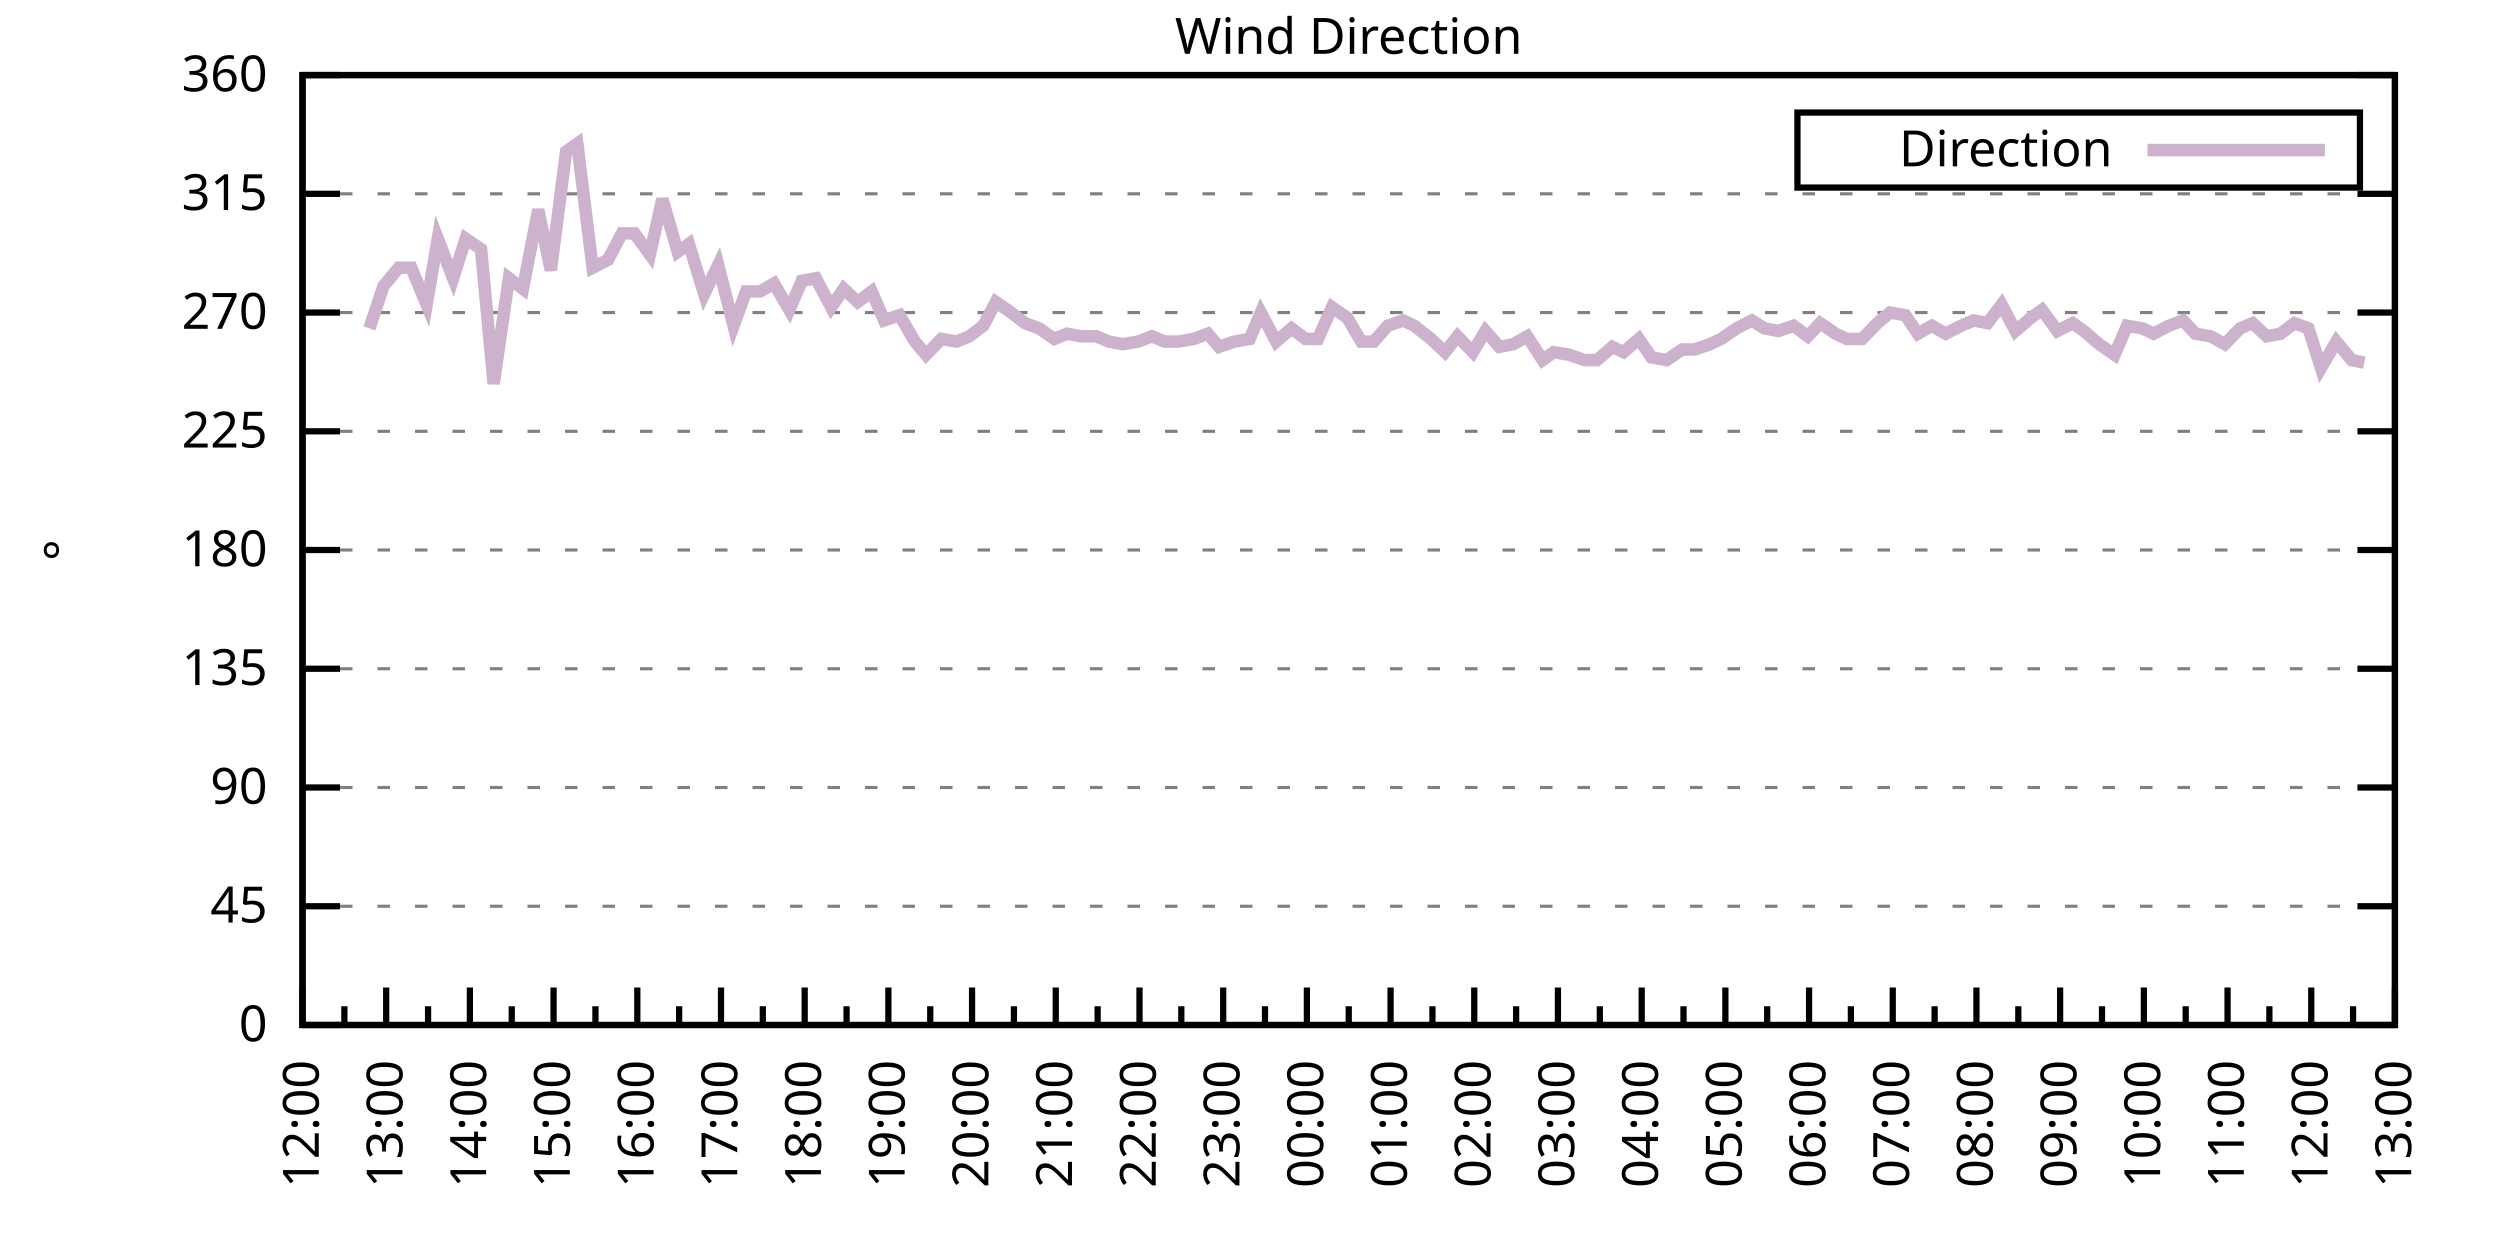
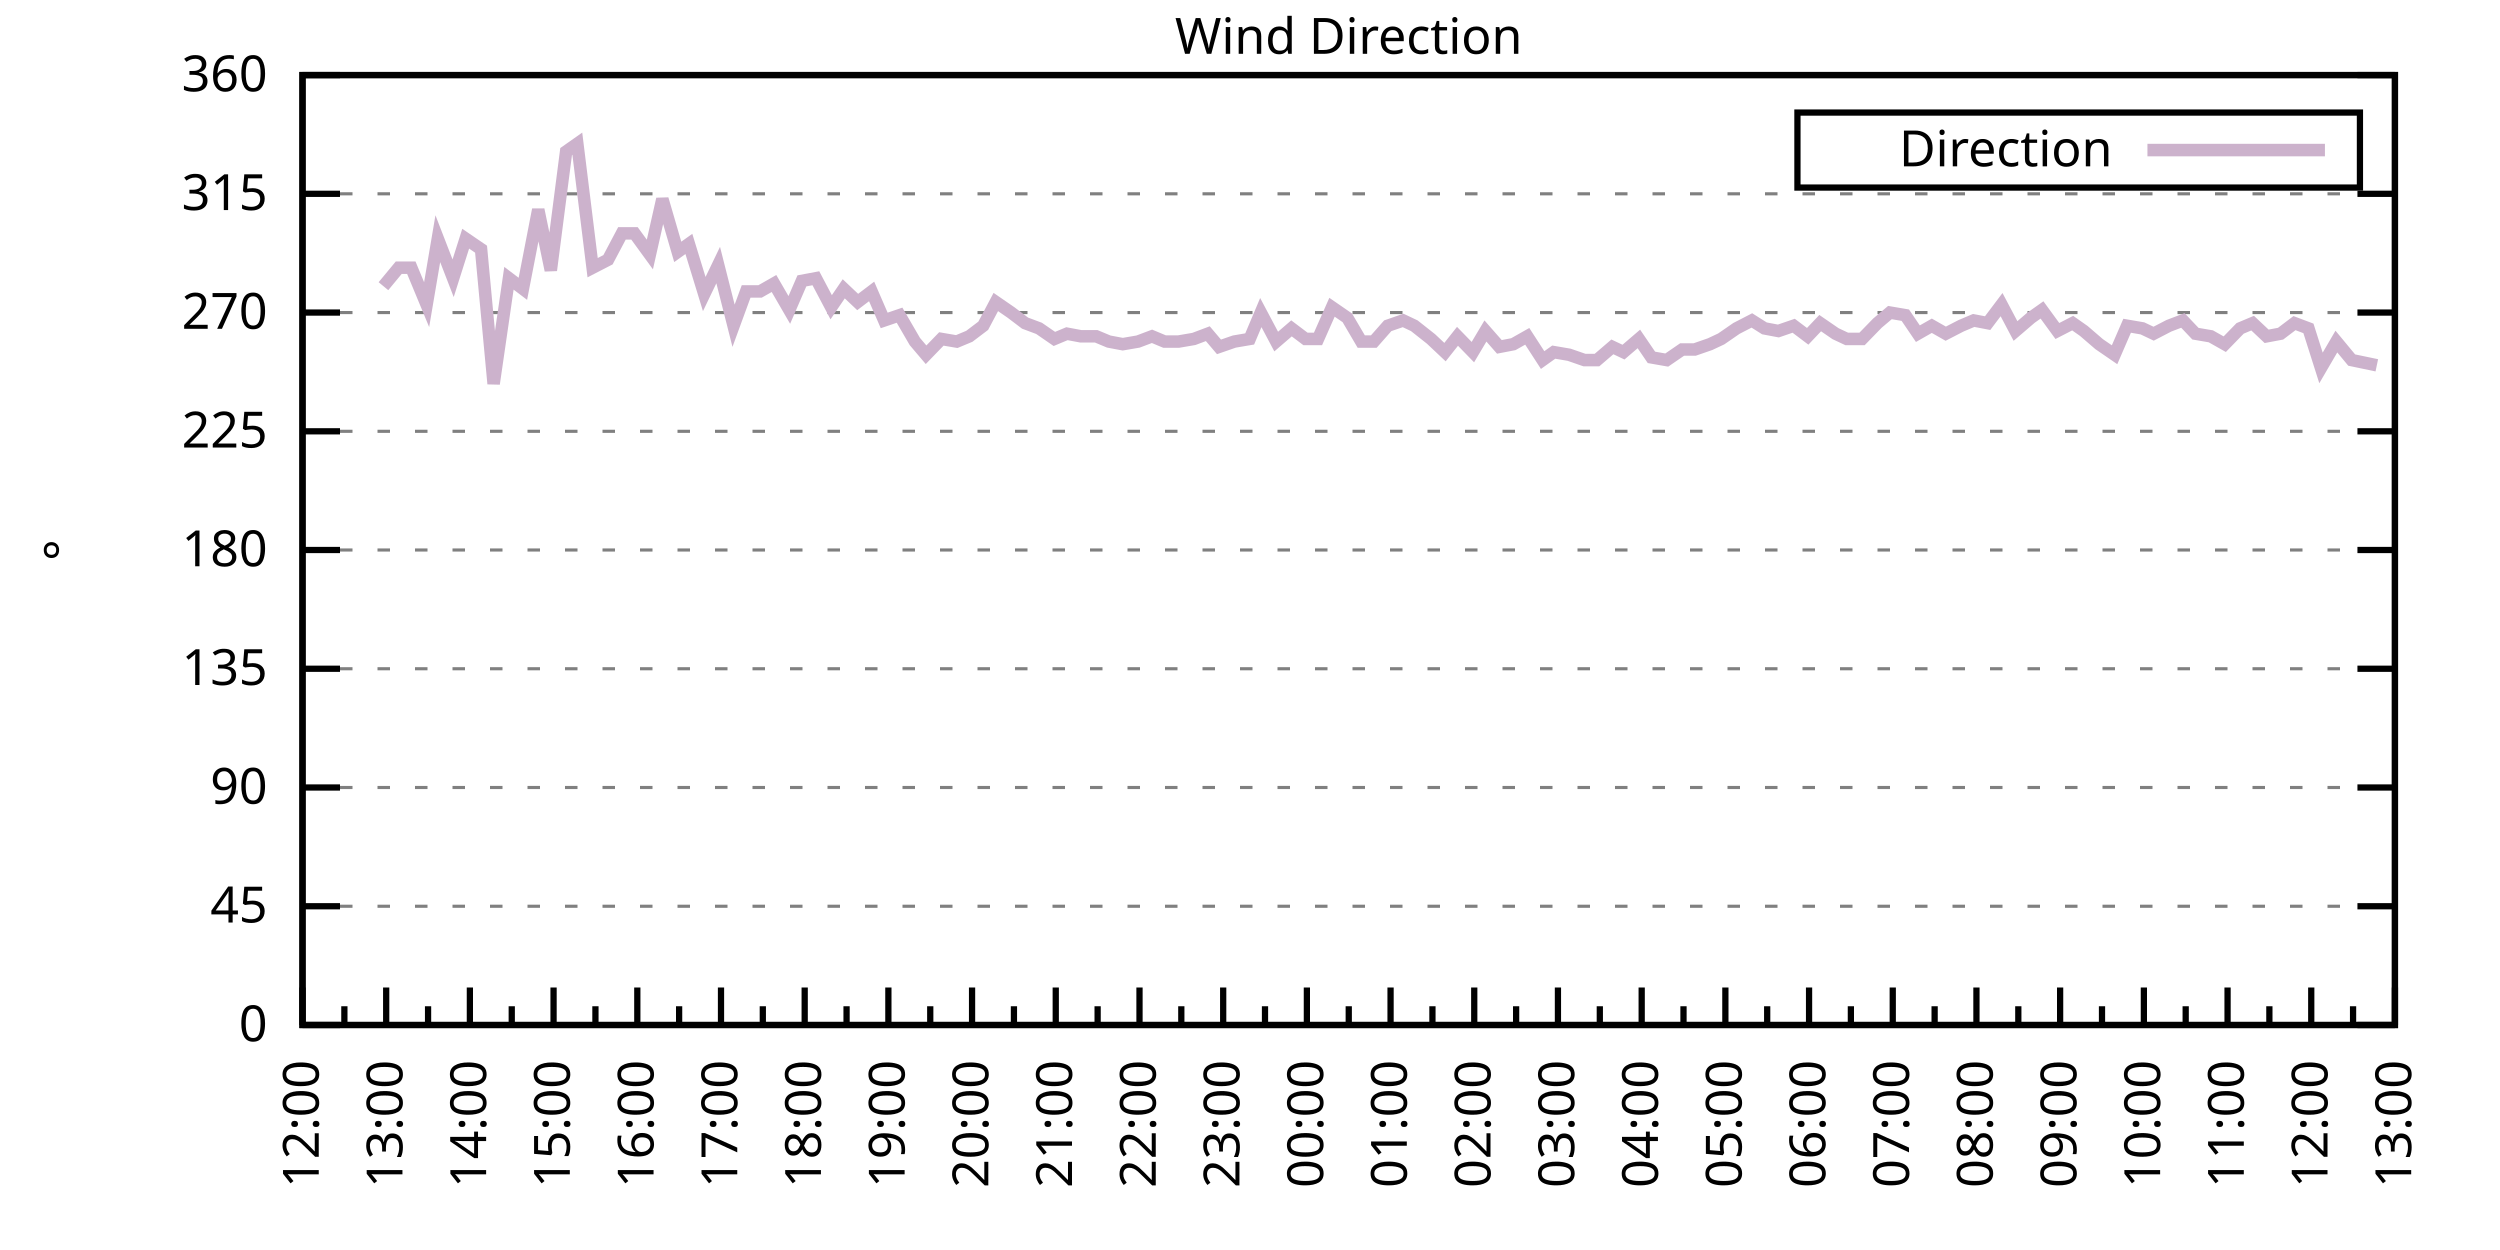
<svg xmlns="http://www.w3.org/2000/svg" xmlns:xlink="http://www.w3.org/1999/xlink" width="400" height="200" viewBox="0 0 400 200">
  <g id="gnuplot_canvas">
    <rect x="0" y="0" width="400" height="200" fill="none" />
    <defs>
      <circle id="gpDot" r="0.5" stroke-width="0.5" stroke="currentColor" />
      <path id="gpPt0" stroke-width="0.333" stroke="currentColor" d="M-1,0 h2 M0,-1 v2" />
      <path id="gpPt1" stroke-width="0.333" stroke="currentColor" d="M-1,-1 L1,1 M1,-1 L-1,1" />
      <path id="gpPt2" stroke-width="0.333" stroke="currentColor" d="M-1,0 L1,0 M0,-1 L0,1 M-1,-1 L1,1 M-1,1 L1,-1" />
      <rect id="gpPt3" stroke-width="0.333" stroke="currentColor" x="-1" y="-1" width="2" height="2" />
      <rect id="gpPt4" stroke-width="0.333" stroke="currentColor" fill="currentColor" x="-1" y="-1" width="2" height="2" />
      <circle id="gpPt5" stroke-width="0.333" stroke="currentColor" cx="0" cy="0" r="1" />
      <use xlink:href="#gpPt5" id="gpPt6" fill="currentColor" stroke="none" />
      <path id="gpPt7" stroke-width="0.333" stroke="currentColor" d="M0,-1.33 L-1.33,0.67 L1.33,0.67 z" />
      <use xlink:href="#gpPt7" id="gpPt8" fill="currentColor" stroke="none" />
      <use xlink:href="#gpPt7" id="gpPt9" stroke="currentColor" transform="rotate(180)" />
      <use xlink:href="#gpPt9" id="gpPt10" fill="currentColor" stroke="none" />
      <use xlink:href="#gpPt3" id="gpPt11" stroke="currentColor" transform="rotate(45)" />
      <use xlink:href="#gpPt11" id="gpPt12" fill="currentColor" stroke="none" />
      <path id="gpPt13" stroke-width="0.333" stroke="currentColor" d="M0,1.330 L1.265,0.411 L0.782,-1.067 L-0.782,-1.076 L-1.265,0.411 z" />
      <use xlink:href="#gpPt13" id="gpPt14" fill="currentColor" stroke="none" />
      <filter id="textbox" filterUnits="objectBoundingBox" x="0" y="0" height="1" width="1">
        <feFlood flood-color="white" flood-opacity="1" result="bgnd" />
        <feComposite in="SourceGraphic" in2="bgnd" operator="atop" />
      </filter>
      <filter id="greybox" filterUnits="objectBoundingBox" x="0" y="0" height="1" width="1">
        <feFlood flood-color="lightgrey" flood-opacity="1" result="grey" />
        <feComposite in="SourceGraphic" in2="grey" operator="atop" />
      </filter>
    </defs>
    <g fill="none" color="white" stroke="currentColor" stroke-width="1.00" stroke-linecap="butt" stroke-linejoin="miter">
</g>
    <g fill="none" color="black" stroke="currentColor" stroke-width="1.00" stroke-linecap="butt" stroke-linejoin="miter">
      <g stroke="none" shape-rendering="crispEdges">
        <polygon fill="rgb(255, 255, 255)" points="48.40,164.00 383.18,164.00 383.18,12.02 48.40,12.02 " />
      </g>
    </g>
    <g fill="none" color="black" stroke="currentColor" stroke-width="1.00" stroke-linecap="butt" stroke-linejoin="miter">
</g>
    <g fill="none" color="black" stroke="black" stroke-width="0.50" stroke-linecap="butt" stroke-linejoin="miter">
</g>
    <g fill="none" color="gray" stroke="currentColor" stroke-width="0.50" stroke-linecap="butt" stroke-linejoin="miter">
      <path stroke="gray" stroke-dasharray="2,4" class="gridline" d="M48.40,164.00 L383.19,164.00  " />
    </g>
    <g fill="none" color="gray" stroke="gray" stroke-width="1.00" stroke-linecap="butt" stroke-linejoin="miter">
</g>
    <g fill="none" color="black" stroke="currentColor" stroke-width="1.00" stroke-linecap="butt" stroke-linejoin="miter">
      <path stroke="black" d="M48.40,164.00 L54.40,164.00 M383.19,164.00 L377.19,164.00  " />
      <g transform="translate(42.80,166.60)" stroke="none" fill="black" font-family="Sans" font-size="8.00" text-anchor="end">
        <text>
          <tspan font-family="Sans"> 0</tspan>
        </text>
      </g>
    </g>
    <g fill="none" color="black" stroke="currentColor" stroke-width="1.00" stroke-linecap="butt" stroke-linejoin="miter">
</g>
    <g fill="none" color="black" stroke="black" stroke-width="0.50" stroke-linecap="butt" stroke-linejoin="miter">
</g>
    <g fill="none" color="gray" stroke="currentColor" stroke-width="0.50" stroke-linecap="butt" stroke-linejoin="miter">
      <path stroke="gray" stroke-dasharray="2,4" class="gridline" d="M48.40,145.00 L383.19,145.00  " />
    </g>
    <g fill="none" color="gray" stroke="gray" stroke-width="1.00" stroke-linecap="butt" stroke-linejoin="miter">
</g>
    <g fill="none" color="black" stroke="currentColor" stroke-width="1.00" stroke-linecap="butt" stroke-linejoin="miter">
      <path stroke="black" d="M48.40,145.00 L54.40,145.00 M383.19,145.00 L377.19,145.00  " />
      <g transform="translate(42.80,147.60)" stroke="none" fill="black" font-family="Sans" font-size="8.00" text-anchor="end">
        <text>
          <tspan font-family="Sans"> 45</tspan>
        </text>
      </g>
    </g>
    <g fill="none" color="black" stroke="currentColor" stroke-width="1.00" stroke-linecap="butt" stroke-linejoin="miter">
</g>
    <g fill="none" color="black" stroke="black" stroke-width="0.50" stroke-linecap="butt" stroke-linejoin="miter">
</g>
    <g fill="none" color="gray" stroke="currentColor" stroke-width="0.50" stroke-linecap="butt" stroke-linejoin="miter">
      <path stroke="gray" stroke-dasharray="2,4" class="gridline" d="M48.40,126.00 L383.19,126.00  " />
    </g>
    <g fill="none" color="gray" stroke="gray" stroke-width="1.00" stroke-linecap="butt" stroke-linejoin="miter">
</g>
    <g fill="none" color="black" stroke="currentColor" stroke-width="1.00" stroke-linecap="butt" stroke-linejoin="miter">
      <path stroke="black" d="M48.40,126.00 L54.40,126.00 M383.19,126.00 L377.19,126.00  " />
      <g transform="translate(42.80,128.60)" stroke="none" fill="black" font-family="Sans" font-size="8.00" text-anchor="end">
        <text>
          <tspan font-family="Sans"> 90</tspan>
        </text>
      </g>
    </g>
    <g fill="none" color="black" stroke="currentColor" stroke-width="1.00" stroke-linecap="butt" stroke-linejoin="miter">
</g>
    <g fill="none" color="black" stroke="black" stroke-width="0.50" stroke-linecap="butt" stroke-linejoin="miter">
</g>
    <g fill="none" color="gray" stroke="currentColor" stroke-width="0.50" stroke-linecap="butt" stroke-linejoin="miter">
      <path stroke="gray" stroke-dasharray="2,4" class="gridline" d="M48.40,107.00 L383.19,107.00  " />
    </g>
    <g fill="none" color="gray" stroke="gray" stroke-width="1.00" stroke-linecap="butt" stroke-linejoin="miter">
</g>
    <g fill="none" color="black" stroke="currentColor" stroke-width="1.00" stroke-linecap="butt" stroke-linejoin="miter">
      <path stroke="black" d="M48.40,107.00 L54.40,107.00 M383.19,107.00 L377.19,107.00  " />
      <g transform="translate(42.80,109.60)" stroke="none" fill="black" font-family="Sans" font-size="8.00" text-anchor="end">
        <text>
          <tspan font-family="Sans"> 135</tspan>
        </text>
      </g>
    </g>
    <g fill="none" color="black" stroke="currentColor" stroke-width="1.00" stroke-linecap="butt" stroke-linejoin="miter">
</g>
    <g fill="none" color="black" stroke="black" stroke-width="0.50" stroke-linecap="butt" stroke-linejoin="miter">
</g>
    <g fill="none" color="gray" stroke="currentColor" stroke-width="0.50" stroke-linecap="butt" stroke-linejoin="miter">
      <path stroke="gray" stroke-dasharray="2,4" class="gridline" d="M48.40,88.00 L383.19,88.00  " />
    </g>
    <g fill="none" color="gray" stroke="gray" stroke-width="1.00" stroke-linecap="butt" stroke-linejoin="miter">
</g>
    <g fill="none" color="black" stroke="currentColor" stroke-width="1.00" stroke-linecap="butt" stroke-linejoin="miter">
      <path stroke="black" d="M48.40,88.00 L54.40,88.00 M383.19,88.00 L377.19,88.00  " />
      <g transform="translate(42.80,90.60)" stroke="none" fill="black" font-family="Sans" font-size="8.00" text-anchor="end">
        <text>
          <tspan font-family="Sans"> 180</tspan>
        </text>
      </g>
    </g>
    <g fill="none" color="black" stroke="currentColor" stroke-width="1.00" stroke-linecap="butt" stroke-linejoin="miter">
</g>
    <g fill="none" color="black" stroke="black" stroke-width="0.50" stroke-linecap="butt" stroke-linejoin="miter">
</g>
    <g fill="none" color="gray" stroke="currentColor" stroke-width="0.50" stroke-linecap="butt" stroke-linejoin="miter">
      <path stroke="gray" stroke-dasharray="2,4" class="gridline" d="M48.40,69.01 L383.19,69.01  " />
    </g>
    <g fill="none" color="gray" stroke="gray" stroke-width="1.00" stroke-linecap="butt" stroke-linejoin="miter">
</g>
    <g fill="none" color="black" stroke="currentColor" stroke-width="1.00" stroke-linecap="butt" stroke-linejoin="miter">
      <path stroke="black" d="M48.40,69.01 L54.40,69.01 M383.19,69.01 L377.19,69.01  " />
      <g transform="translate(42.80,71.61)" stroke="none" fill="black" font-family="Sans" font-size="8.00" text-anchor="end">
        <text>
          <tspan font-family="Sans"> 225</tspan>
        </text>
      </g>
    </g>
    <g fill="none" color="black" stroke="currentColor" stroke-width="1.00" stroke-linecap="butt" stroke-linejoin="miter">
</g>
    <g fill="none" color="black" stroke="black" stroke-width="0.50" stroke-linecap="butt" stroke-linejoin="miter">
</g>
    <g fill="none" color="gray" stroke="currentColor" stroke-width="0.50" stroke-linecap="butt" stroke-linejoin="miter">
      <path stroke="gray" stroke-dasharray="2,4" class="gridline" d="M48.40,50.01 L383.19,50.01  " />
    </g>
    <g fill="none" color="gray" stroke="gray" stroke-width="1.00" stroke-linecap="butt" stroke-linejoin="miter">
</g>
    <g fill="none" color="black" stroke="currentColor" stroke-width="1.00" stroke-linecap="butt" stroke-linejoin="miter">
      <path stroke="black" d="M48.40,50.01 L54.40,50.01 M383.19,50.01 L377.19,50.01  " />
      <g transform="translate(42.80,52.61)" stroke="none" fill="black" font-family="Sans" font-size="8.00" text-anchor="end">
        <text>
          <tspan font-family="Sans"> 270</tspan>
        </text>
      </g>
    </g>
    <g fill="none" color="black" stroke="currentColor" stroke-width="1.00" stroke-linecap="butt" stroke-linejoin="miter">
</g>
    <g fill="none" color="black" stroke="black" stroke-width="0.50" stroke-linecap="butt" stroke-linejoin="miter">
</g>
    <g fill="none" color="gray" stroke="currentColor" stroke-width="0.50" stroke-linecap="butt" stroke-linejoin="miter">
      <path stroke="gray" stroke-dasharray="2,4" class="gridline" d="M48.40,31.01 L383.19,31.01  " />
    </g>
    <g fill="none" color="gray" stroke="gray" stroke-width="1.00" stroke-linecap="butt" stroke-linejoin="miter">
</g>
    <g fill="none" color="black" stroke="currentColor" stroke-width="1.00" stroke-linecap="butt" stroke-linejoin="miter">
      <path stroke="black" d="M48.40,31.01 L54.40,31.01 M383.19,31.01 L377.19,31.01  " />
      <g transform="translate(42.80,33.61)" stroke="none" fill="black" font-family="Sans" font-size="8.00" text-anchor="end">
        <text>
          <tspan font-family="Sans"> 315</tspan>
        </text>
      </g>
    </g>
    <g fill="none" color="black" stroke="currentColor" stroke-width="1.00" stroke-linecap="butt" stroke-linejoin="miter">
</g>
    <g fill="none" color="black" stroke="black" stroke-width="0.50" stroke-linecap="butt" stroke-linejoin="miter">
</g>
    <g fill="none" color="gray" stroke="currentColor" stroke-width="0.50" stroke-linecap="butt" stroke-linejoin="miter">
      <path stroke="gray" stroke-dasharray="2,4" class="gridline" d="M48.40,12.01 L383.19,12.01  " />
    </g>
    <g fill="none" color="gray" stroke="gray" stroke-width="1.00" stroke-linecap="butt" stroke-linejoin="miter">
</g>
    <g fill="none" color="black" stroke="currentColor" stroke-width="1.00" stroke-linecap="butt" stroke-linejoin="miter">
      <path stroke="black" d="M48.40,12.01 L54.40,12.01 M383.19,12.01 L377.19,12.01  " />
      <g transform="translate(42.80,14.61)" stroke="none" fill="black" font-family="Sans" font-size="8.00" text-anchor="end">
        <text>
          <tspan font-family="Sans"> 360</tspan>
        </text>
      </g>
    </g>
    <g fill="none" color="black" stroke="currentColor" stroke-width="1.00" stroke-linecap="butt" stroke-linejoin="miter">
      <path stroke="black" d="M48.40,164.00 L48.40,158.00  " />
      <g transform="translate(51.00,169.60) rotate(270)" stroke="none" fill="black" font-family="Sans" font-size="8.00" text-anchor="end">
        <text>
          <tspan font-family="Sans">12:00</tspan>
        </text>
      </g>
    </g>
    <g fill="none" color="black" stroke="currentColor" stroke-width="1.00" stroke-linecap="butt" stroke-linejoin="miter">
      <path stroke="black" d="M55.10,164.00 L55.10,161.00 M61.79,164.00 L61.79,158.00  " />
      <g transform="translate(64.39,169.60) rotate(270)" stroke="none" fill="black" font-family="Sans" font-size="8.00" text-anchor="end">
        <text>
          <tspan font-family="Sans">13:00</tspan>
        </text>
      </g>
    </g>
    <g fill="none" color="black" stroke="currentColor" stroke-width="1.00" stroke-linecap="butt" stroke-linejoin="miter">
      <path stroke="black" d="M68.49,164.00 L68.49,161.00 M75.18,164.00 L75.18,158.00  " />
      <g transform="translate(77.78,169.60) rotate(270)" stroke="none" fill="black" font-family="Sans" font-size="8.00" text-anchor="end">
        <text>
          <tspan font-family="Sans">14:00</tspan>
        </text>
      </g>
    </g>
    <g fill="none" color="black" stroke="currentColor" stroke-width="1.00" stroke-linecap="butt" stroke-linejoin="miter">
      <path stroke="black" d="M81.88,164.00 L81.88,161.00 M88.57,164.00 L88.57,158.00  " />
      <g transform="translate(91.17,169.60) rotate(270)" stroke="none" fill="black" font-family="Sans" font-size="8.00" text-anchor="end">
        <text>
          <tspan font-family="Sans">15:00</tspan>
        </text>
      </g>
    </g>
    <g fill="none" color="black" stroke="currentColor" stroke-width="1.00" stroke-linecap="butt" stroke-linejoin="miter">
      <path stroke="black" d="M95.27,164.00 L95.27,161.00 M101.97,164.00 L101.97,158.00  " />
      <g transform="translate(104.57,169.60) rotate(270)" stroke="none" fill="black" font-family="Sans" font-size="8.00" text-anchor="end">
        <text>
          <tspan font-family="Sans">16:00</tspan>
        </text>
      </g>
    </g>
    <g fill="none" color="black" stroke="currentColor" stroke-width="1.00" stroke-linecap="butt" stroke-linejoin="miter">
      <path stroke="black" d="M108.66,164.00 L108.66,161.00 M115.36,164.00 L115.36,158.00  " />
      <g transform="translate(117.96,169.60) rotate(270)" stroke="none" fill="black" font-family="Sans" font-size="8.00" text-anchor="end">
        <text>
          <tspan font-family="Sans">17:00</tspan>
        </text>
      </g>
    </g>
    <g fill="none" color="black" stroke="currentColor" stroke-width="1.00" stroke-linecap="butt" stroke-linejoin="miter">
      <path stroke="black" d="M122.05,164.00 L122.05,161.00 M128.75,164.00 L128.75,158.00  " />
      <g transform="translate(131.35,169.60) rotate(270)" stroke="none" fill="black" font-family="Sans" font-size="8.00" text-anchor="end">
        <text>
          <tspan font-family="Sans">18:00</tspan>
        </text>
      </g>
    </g>
    <g fill="none" color="black" stroke="currentColor" stroke-width="1.00" stroke-linecap="butt" stroke-linejoin="miter">
      <path stroke="black" d="M135.45,164.00 L135.45,161.00 M142.14,164.00 L142.14,158.00  " />
      <g transform="translate(144.74,169.60) rotate(270)" stroke="none" fill="black" font-family="Sans" font-size="8.00" text-anchor="end">
        <text>
          <tspan font-family="Sans">19:00</tspan>
        </text>
      </g>
    </g>
    <g fill="none" color="black" stroke="currentColor" stroke-width="1.00" stroke-linecap="butt" stroke-linejoin="miter">
      <path stroke="black" d="M148.84,164.00 L148.84,161.00 M155.53,164.00 L155.53,158.00  " />
      <g transform="translate(158.13,169.60) rotate(270)" stroke="none" fill="black" font-family="Sans" font-size="8.00" text-anchor="end">
        <text>
          <tspan font-family="Sans">20:00</tspan>
        </text>
      </g>
    </g>
    <g fill="none" color="black" stroke="currentColor" stroke-width="1.00" stroke-linecap="butt" stroke-linejoin="miter">
      <path stroke="black" d="M162.23,164.00 L162.23,161.00 M168.92,164.00 L168.92,158.00  " />
      <g transform="translate(171.52,169.60) rotate(270)" stroke="none" fill="black" font-family="Sans" font-size="8.00" text-anchor="end">
        <text>
          <tspan font-family="Sans">21:00</tspan>
        </text>
      </g>
    </g>
    <g fill="none" color="black" stroke="currentColor" stroke-width="1.00" stroke-linecap="butt" stroke-linejoin="miter">
      <path stroke="black" d="M175.62,164.00 L175.62,161.00 M182.32,164.00 L182.32,158.00  " />
      <g transform="translate(184.92,169.60) rotate(270)" stroke="none" fill="black" font-family="Sans" font-size="8.00" text-anchor="end">
        <text>
          <tspan font-family="Sans">22:00</tspan>
        </text>
      </g>
    </g>
    <g fill="none" color="black" stroke="currentColor" stroke-width="1.00" stroke-linecap="butt" stroke-linejoin="miter">
      <path stroke="black" d="M189.01,164.00 L189.01,161.00 M195.71,164.00 L195.71,158.00  " />
      <g transform="translate(198.31,169.60) rotate(270)" stroke="none" fill="black" font-family="Sans" font-size="8.00" text-anchor="end">
        <text>
          <tspan font-family="Sans">23:00</tspan>
        </text>
      </g>
    </g>
    <g fill="none" color="black" stroke="currentColor" stroke-width="1.00" stroke-linecap="butt" stroke-linejoin="miter">
      <path stroke="black" d="M202.40,164.00 L202.40,161.00 M209.10,164.00 L209.10,158.00  " />
      <g transform="translate(211.70,169.60) rotate(270)" stroke="none" fill="black" font-family="Sans" font-size="8.00" text-anchor="end">
        <text>
          <tspan font-family="Sans">00:00</tspan>
        </text>
      </g>
    </g>
    <g fill="none" color="black" stroke="currentColor" stroke-width="1.00" stroke-linecap="butt" stroke-linejoin="miter">
      <path stroke="black" d="M215.80,164.00 L215.80,161.00 M222.49,164.00 L222.49,158.00  " />
      <g transform="translate(225.09,169.60) rotate(270)" stroke="none" fill="black" font-family="Sans" font-size="8.00" text-anchor="end">
        <text>
          <tspan font-family="Sans">01:00</tspan>
        </text>
      </g>
    </g>
    <g fill="none" color="black" stroke="currentColor" stroke-width="1.00" stroke-linecap="butt" stroke-linejoin="miter">
      <path stroke="black" d="M229.19,164.00 L229.19,161.00 M235.88,164.00 L235.88,158.00  " />
      <g transform="translate(238.48,169.60) rotate(270)" stroke="none" fill="black" font-family="Sans" font-size="8.00" text-anchor="end">
        <text>
          <tspan font-family="Sans">02:00</tspan>
        </text>
      </g>
    </g>
    <g fill="none" color="black" stroke="currentColor" stroke-width="1.00" stroke-linecap="butt" stroke-linejoin="miter">
      <path stroke="black" d="M242.58,164.00 L242.58,161.00 M249.27,164.00 L249.27,158.00  " />
      <g transform="translate(251.87,169.60) rotate(270)" stroke="none" fill="black" font-family="Sans" font-size="8.00" text-anchor="end">
        <text>
          <tspan font-family="Sans">03:00</tspan>
        </text>
      </g>
    </g>
    <g fill="none" color="black" stroke="currentColor" stroke-width="1.00" stroke-linecap="butt" stroke-linejoin="miter">
      <path stroke="black" d="M255.97,164.00 L255.97,161.00 M262.67,164.00 L262.67,158.00  " />
      <g transform="translate(265.27,169.60) rotate(270)" stroke="none" fill="black" font-family="Sans" font-size="8.00" text-anchor="end">
        <text>
          <tspan font-family="Sans">04:00</tspan>
        </text>
      </g>
    </g>
    <g fill="none" color="black" stroke="currentColor" stroke-width="1.00" stroke-linecap="butt" stroke-linejoin="miter">
      <path stroke="black" d="M269.36,164.00 L269.36,161.00 M276.06,164.00 L276.06,158.00  " />
      <g transform="translate(278.66,169.60) rotate(270)" stroke="none" fill="black" font-family="Sans" font-size="8.00" text-anchor="end">
        <text>
          <tspan font-family="Sans">05:00</tspan>
        </text>
      </g>
    </g>
    <g fill="none" color="black" stroke="currentColor" stroke-width="1.00" stroke-linecap="butt" stroke-linejoin="miter">
      <path stroke="black" d="M282.75,164.00 L282.75,161.00 M289.45,164.00 L289.45,158.00  " />
      <g transform="translate(292.05,169.60) rotate(270)" stroke="none" fill="black" font-family="Sans" font-size="8.00" text-anchor="end">
        <text>
          <tspan font-family="Sans">06:00</tspan>
        </text>
      </g>
    </g>
    <g fill="none" color="black" stroke="currentColor" stroke-width="1.00" stroke-linecap="butt" stroke-linejoin="miter">
      <path stroke="black" d="M296.14,164.00 L296.14,161.00 M302.84,164.00 L302.84,158.00  " />
      <g transform="translate(305.44,169.60) rotate(270)" stroke="none" fill="black" font-family="Sans" font-size="8.00" text-anchor="end">
        <text>
          <tspan font-family="Sans">07:00</tspan>
        </text>
      </g>
    </g>
    <g fill="none" color="black" stroke="currentColor" stroke-width="1.00" stroke-linecap="butt" stroke-linejoin="miter">
      <path stroke="black" d="M309.54,164.00 L309.54,161.00 M316.23,164.00 L316.23,158.00  " />
      <g transform="translate(318.83,169.60) rotate(270)" stroke="none" fill="black" font-family="Sans" font-size="8.00" text-anchor="end">
        <text>
          <tspan font-family="Sans">08:00</tspan>
        </text>
      </g>
    </g>
    <g fill="none" color="black" stroke="currentColor" stroke-width="1.00" stroke-linecap="butt" stroke-linejoin="miter">
      <path stroke="black" d="M322.93,164.00 L322.93,161.00 M329.62,164.00 L329.62,158.00  " />
      <g transform="translate(332.22,169.60) rotate(270)" stroke="none" fill="black" font-family="Sans" font-size="8.00" text-anchor="end">
        <text>
          <tspan font-family="Sans">09:00</tspan>
        </text>
      </g>
    </g>
    <g fill="none" color="black" stroke="currentColor" stroke-width="1.00" stroke-linecap="butt" stroke-linejoin="miter">
      <path stroke="black" d="M336.32,164.00 L336.32,161.00 M343.02,164.00 L343.02,158.00  " />
      <g transform="translate(345.62,169.60) rotate(270)" stroke="none" fill="black" font-family="Sans" font-size="8.00" text-anchor="end">
        <text>
          <tspan font-family="Sans">10:00</tspan>
        </text>
      </g>
    </g>
    <g fill="none" color="black" stroke="currentColor" stroke-width="1.00" stroke-linecap="butt" stroke-linejoin="miter">
      <path stroke="black" d="M349.71,164.00 L349.71,161.00 M356.41,164.00 L356.41,158.00  " />
      <g transform="translate(359.01,169.60) rotate(270)" stroke="none" fill="black" font-family="Sans" font-size="8.00" text-anchor="end">
        <text>
          <tspan font-family="Sans">11:00</tspan>
        </text>
      </g>
    </g>
    <g fill="none" color="black" stroke="currentColor" stroke-width="1.00" stroke-linecap="butt" stroke-linejoin="miter">
      <path stroke="black" d="M363.10,164.00 L363.10,161.00 M369.80,164.00 L369.80,158.00  " />
      <g transform="translate(372.40,169.60) rotate(270)" stroke="none" fill="black" font-family="Sans" font-size="8.00" text-anchor="end">
        <text>
          <tspan font-family="Sans">12:00</tspan>
        </text>
      </g>
    </g>
    <g fill="none" color="black" stroke="currentColor" stroke-width="1.00" stroke-linecap="butt" stroke-linejoin="miter">
      <path stroke="black" d="M376.49,164.00 L376.49,161.00 M383.19,164.00 L383.19,158.00  " />
      <g transform="translate(385.79,169.60) rotate(270)" stroke="none" fill="black" font-family="Sans" font-size="8.00" text-anchor="end">
        <text>
          <tspan font-family="Sans">13:00</tspan>
        </text>
      </g>
    </g>
    <g fill="none" color="black" stroke="currentColor" stroke-width="1.00" stroke-linecap="butt" stroke-linejoin="miter">
</g>
    <g fill="none" color="black" stroke="currentColor" stroke-width="1.00" stroke-linecap="butt" stroke-linejoin="miter">
      <path stroke="black" d="M48.40,12.01 L48.40,164.00 L383.19,164.00 L383.19,12.01 L48.40,12.01 Z  " />
    </g>
    <g fill="none" color="black" stroke="currentColor" stroke-width="1.00" stroke-linecap="butt" stroke-linejoin="miter">
      <g transform="translate(12.80,88.01) rotate(270)" stroke="none" fill="black" font-family="Sans" font-size="8.00" text-anchor="middle">
        <text>
          <tspan font-family="Sans">°</tspan>
        </text>
      </g>
    </g>
    <g fill="none" color="black" stroke="currentColor" stroke-width="1.00" stroke-linecap="butt" stroke-linejoin="miter">
</g>
    <g fill="none" color="black" stroke="currentColor" stroke-width="1.00" stroke-linecap="butt" stroke-linejoin="miter">
      <path stroke="black" d="M287.59,30.01 L287.59,18.01 L377.59,18.01 L377.59,30.01 L287.59,30.01 Z  " />
    </g>
    <g id="Wind_direction_plot_1">
      <g fill="none" color="white" stroke="black" stroke-width="2.00" stroke-linecap="butt" stroke-linejoin="miter">
</g>
      <g fill="none" color="black" stroke="currentColor" stroke-width="2.00" stroke-linecap="butt" stroke-linejoin="miter">
        <g transform="translate(337.99,26.61)" stroke="none" fill="black" font-family="Sans" font-size="8.00" text-anchor="end">
          <text>
            <tspan font-family="Sans">Direction</tspan>
          </text>
        </g>
      </g>
      <g fill="none" color="black" stroke="currentColor" stroke-width="2.00" stroke-linecap="butt" stroke-linejoin="miter">
-         <path stroke="rgb(204, 178, 204)" d="M343.59,24.01 L371.99,24.01 M59.11,52.54 L61.35,45.79 L63.80,42.83 L65.81,42.83 L68.26,48.74 L70.05,38.19   L72.50,44.52 L74.51,38.19 L76.97,39.87 L78.98,61.41 L81.43,44.52 L83.66,46.21 L86.12,33.54 L88.13,43.25   L90.58,24.25 L92.37,22.99 L94.82,42.83 L97.28,41.56 L99.51,37.34 L101.52,37.34 L103.98,40.72 L105.98,31.85   L108.44,40.30 L110.22,39.03 L112.68,47.05 L114.91,42.41 L117.37,52.12 L119.38,46.63 L121.61,46.63 L123.84,45.36   L126.29,49.59 L128.30,44.94 L130.54,44.52 L132.99,49.16 L135.00,46.21 L137.23,48.32 L139.46,46.63 L141.47,51.27   L143.93,50.43 L146.38,54.65 L148.17,56.76 L150.62,54.23 L153.08,54.65 L155.09,53.81 L157.32,52.12 L159.33,48.32   L161.78,50.01 L164.01,51.70 L166.25,52.54 L168.70,54.23 L170.71,53.39 L172.94,53.81 L175.40,53.81 L177.41,54.65   L179.64,55.07 L182.09,54.65 L184.32,53.81 L186.33,54.65 L188.57,54.65 L191.02,54.23 L193.25,53.39 L195.04,55.50   L197.49,54.65 L199.95,54.23 L201.73,50.01 L204.19,54.65 L206.64,52.54 L208.88,54.23 L210.88,54.23 L213.12,49.16   L215.57,50.85 L217.80,54.65 L219.81,54.65 L222.04,52.12 L224.50,51.27 L226.29,52.12 L228.96,54.23 L231.20,56.34   L233.20,53.81 L235.66,56.34 L237.67,52.96 L239.90,55.50 L242.13,55.07 L244.36,53.81 L246.82,57.61 L248.60,56.34   L251.06,56.76 L253.51,57.61 L255.52,57.61 L257.98,55.50 L259.76,56.34 L262.22,54.23 L264.23,57.18 L266.68,57.61   L269.14,55.92 L271.15,55.92 L273.60,55.07 L275.39,54.23 L277.84,52.54 L280.30,51.27 L282.31,52.54 L284.54,52.96   L286.99,52.12 L289.23,53.81 L291.23,51.70 L293.69,53.39 L295.48,54.23 L297.93,54.23 L300.39,51.70 L302.39,50.01   L304.85,50.43 L306.86,53.39 L309.09,52.12 L311.32,53.39 L313.78,52.12 L315.79,51.27 L318.02,51.70 L320.25,48.74   L322.48,52.96 L324.94,50.85 L326.72,49.59 L329.18,52.96 L331.63,51.70 L333.42,52.96 L335.87,55.07 L338.33,56.76   L340.34,52.12 L342.79,52.54 L344.58,53.39 L347.03,52.12 L349.26,51.27 L351.27,53.39 L353.73,53.81 L355.96,55.07   L358.42,52.54 L360.42,51.70 L362.66,53.81 L364.89,53.39 L367.12,51.70 L369.35,52.54 L371.36,58.87 L373.82,54.65   L376.27,57.61 L378.28,58.03  " />
+         <path stroke="rgb(204, 178, 204)" d="M343.59,24.01 L371.99,24.01 M61.35,45.79 L63.80,42.83 L65.81,42.83 L68.26,48.74 L70.05,38.19 L72.50,44.52   L74.51,38.19 L76.97,39.87 L78.98,61.41 L81.43,44.52 L83.66,46.21 L86.12,33.54 L88.13,43.25 L90.58,24.25   L92.37,22.99 L94.82,42.83 L97.28,41.56 L99.51,37.34 L101.52,37.34 L103.98,40.72 L105.98,31.85 L108.44,40.30   L110.22,39.03 L112.68,47.05 L114.91,42.41 L117.37,52.12 L119.38,46.63 L121.61,46.63 L123.84,45.36 L126.29,49.59   L128.30,44.94 L130.54,44.52 L132.99,49.16 L135.00,46.21 L137.23,48.32 L139.46,46.63 L141.47,51.27 L143.93,50.43   L146.38,54.65 L148.17,56.76 L150.62,54.23 L153.08,54.65 L155.09,53.81 L157.32,52.12 L159.33,48.32 L161.78,50.01   L164.01,51.70 L166.25,52.54 L168.70,54.23 L170.71,53.39 L172.94,53.81 L175.40,53.81 L177.41,54.65 L179.64,55.07   L182.09,54.65 L184.32,53.81 L186.33,54.65 L188.57,54.65 L191.02,54.23 L193.25,53.39 L195.04,55.50 L197.49,54.65   L199.95,54.23 L201.73,50.01 L204.19,54.65 L206.64,52.54 L208.88,54.23 L210.88,54.23 L213.12,49.16 L215.57,50.85   L217.80,54.65 L219.81,54.65 L222.04,52.12 L224.50,51.27 L226.29,52.12 L228.96,54.23 L231.20,56.34 L233.20,53.81   L235.66,56.34 L237.67,52.96 L239.90,55.50 L242.13,55.07 L244.36,53.81 L246.82,57.61 L248.60,56.34 L251.06,56.76   L253.51,57.61 L255.52,57.61 L257.98,55.50 L259.76,56.34 L262.22,54.23 L264.23,57.18 L266.68,57.61 L269.14,55.92   L271.15,55.92 L273.60,55.07 L275.39,54.23 L277.84,52.54 L280.30,51.27 L282.31,52.54 L284.54,52.96 L286.99,52.12   L289.23,53.81 L291.23,51.70 L293.69,53.39 L295.48,54.23 L297.93,54.23 L300.39,51.70 L302.39,50.01 L304.85,50.43   L306.86,53.39 L309.09,52.12 L311.32,53.39 L313.78,52.12 L315.79,51.27 L318.02,51.70 L320.25,48.74 L322.48,52.96   L324.94,50.85 L326.72,49.59 L329.18,52.96 L331.63,51.70 L333.42,52.96 L335.87,55.07 L338.33,56.76 L340.34,52.12   L342.79,52.54 L344.58,53.39 L347.03,52.12 L349.26,51.27 L351.27,53.39 L353.73,53.81 L355.96,55.07 L358.42,52.54   L360.42,51.70 L362.66,53.81 L364.89,53.39 L367.12,51.70 L369.35,52.54 L371.36,58.87 L373.82,54.65 L376.27,57.61   L378.28,58.03 L380.29,58.45  " />
      </g>
    </g>
    <g fill="none" color="black" stroke="currentColor" stroke-width="2.00" stroke-linecap="butt" stroke-linejoin="miter">
</g>
    <g fill="none" color="black" stroke="black" stroke-width="1.00" stroke-linecap="butt" stroke-linejoin="miter">
</g>
    <g fill="none" color="black" stroke="currentColor" stroke-width="1.00" stroke-linecap="butt" stroke-linejoin="miter">
      <path stroke="black" d="M48.40,12.01 L48.40,164.00 L383.19,164.00 L383.19,12.01 L48.40,12.01 Z  " />
    </g>
    <g fill="none" color="black" stroke="currentColor" stroke-width="1.00" stroke-linecap="butt" stroke-linejoin="miter">
      <g transform="translate(215.79,8.61)" stroke="none" fill="black" font-family="Sans" font-size="8.00" text-anchor="middle">
        <text>
          <tspan font-family="Sans">Wind Direction</tspan>
        </text>
      </g>
    </g>
    <g fill="none" color="black" stroke="currentColor" stroke-width="1.00" stroke-linecap="butt" stroke-linejoin="miter">
</g>
  </g>
</svg>
